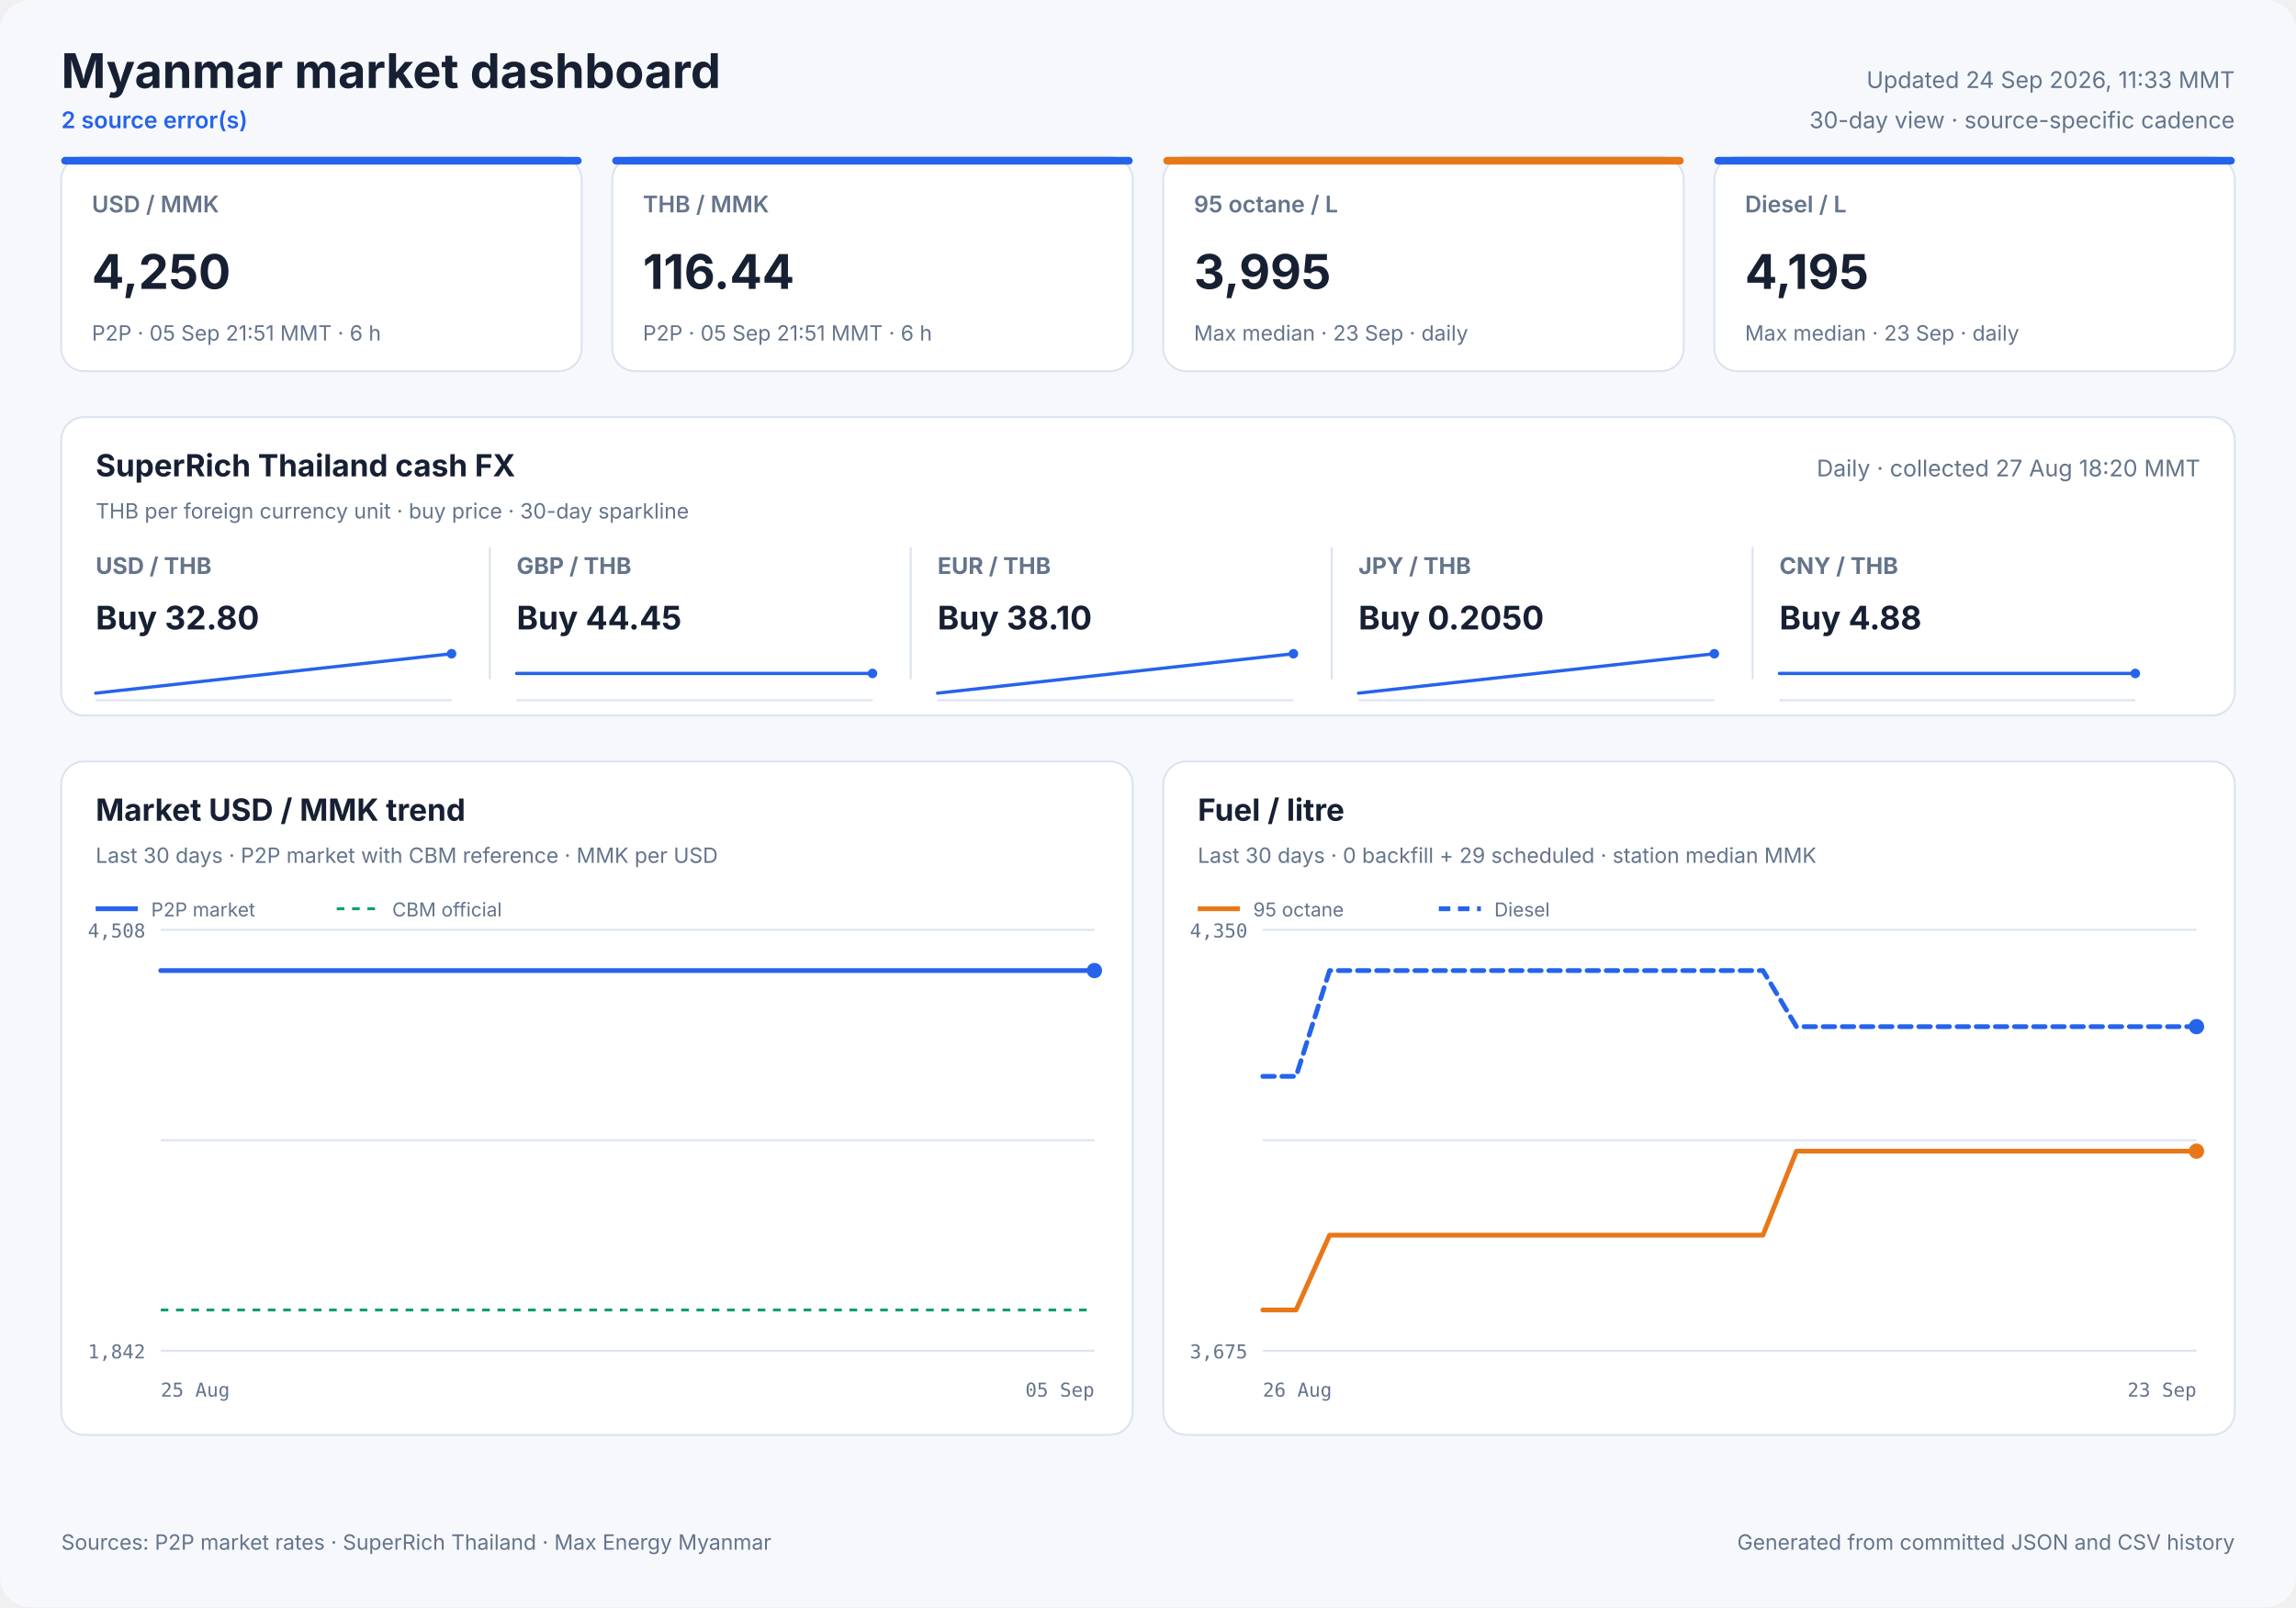
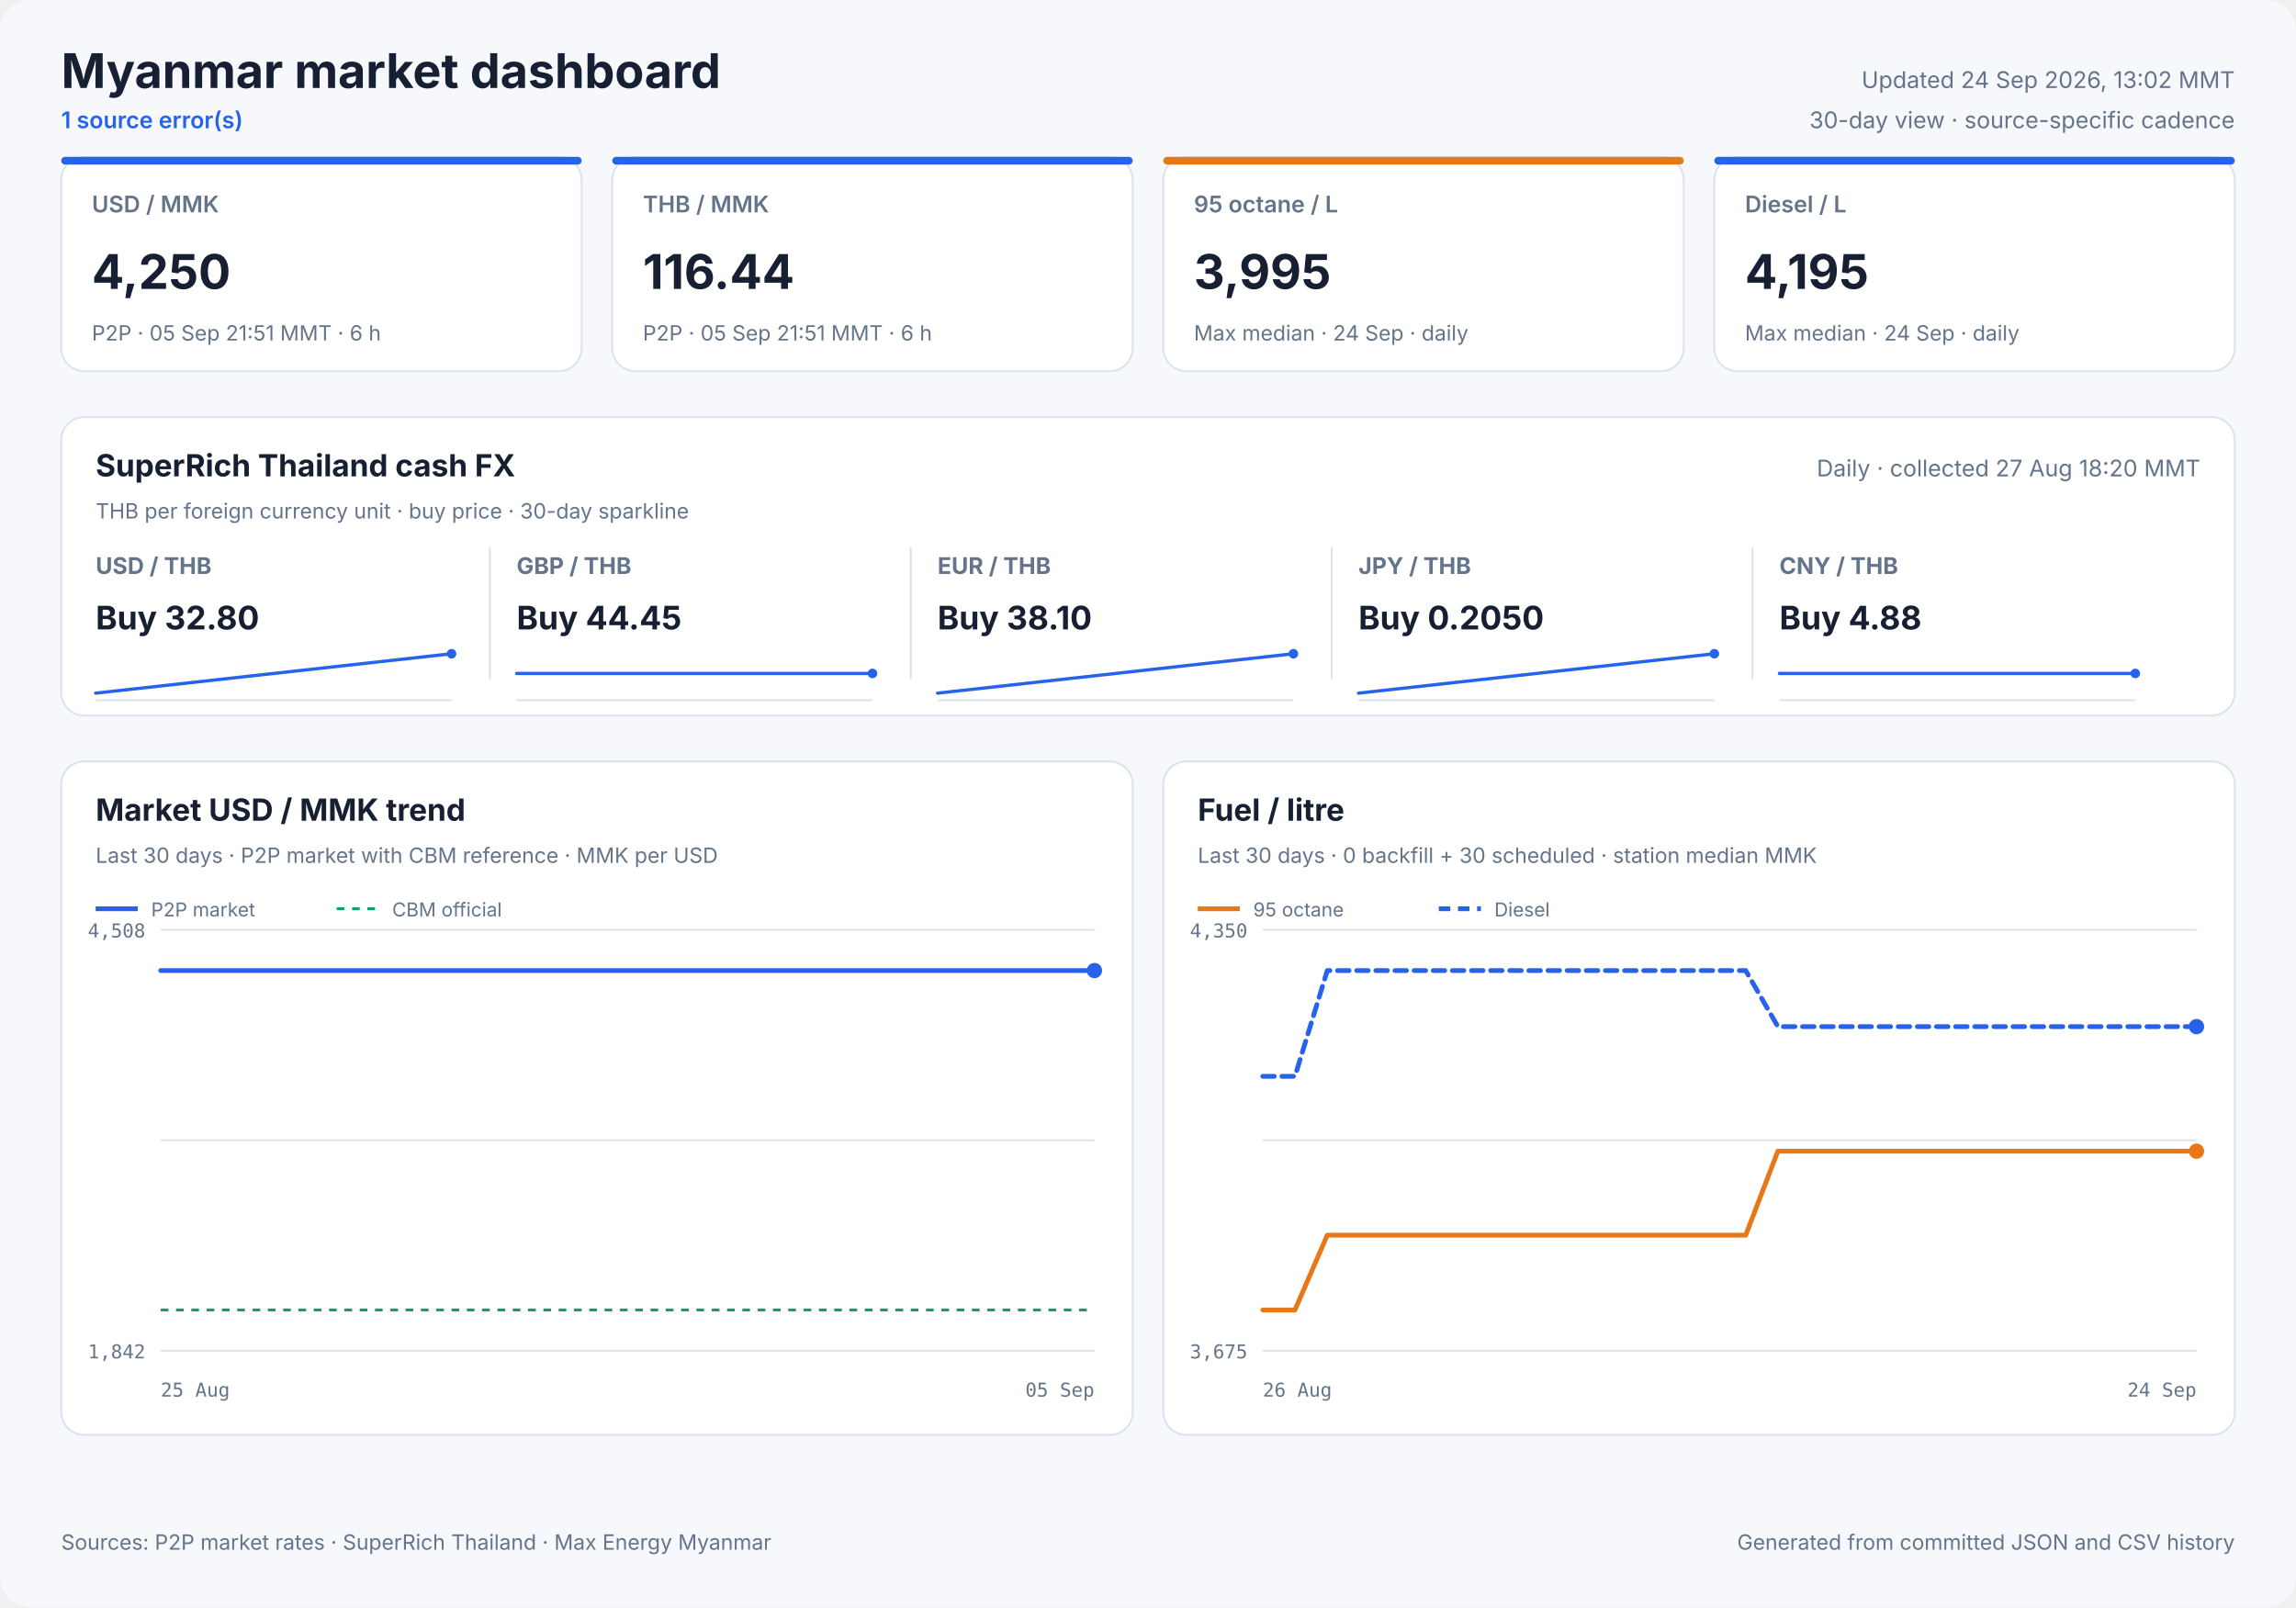
<svg xmlns="http://www.w3.org/2000/svg" width="1200" height="840" viewBox="0 0 1200 840" role="img">
  <style>
            text { font-family: Inter, ui-sans-serif, system-ui, -apple-system, sans-serif; fill: #172033; }
            .panel { fill: #ffffff; stroke: #dbe3ef; stroke-width: 1; }
            .title { font-size: 25px; font-weight: 700; }
            .freshness { font-size: 12px; fill: #64748b; }
            .status { font-size: 12px; fill: #2563eb; font-weight: 600; }
            .card-label { font-size: 12px; fill: #64748b; font-weight: 600; }
            .card-value { font-size: 25px; font-weight: 700; }
            .card-note { font-size: 11px; fill: #64748b; }
            .cash-pair { font-size: 12px; fill: #64748b; font-weight: 650; }
            .cash-value { font-size: 17px; font-weight: 700; }
            .cash-note { font-size: 11px; fill: #64748b; }
            .sparkline { stroke: #2563eb; stroke-width: 1.7; stroke-linecap: round; stroke-linejoin: round; }
            .sparkline-dot { fill: #2563eb; }
            .sparkline-baseline { stroke: #dbe3ef; stroke-width: 1; }
            .cash-sparkline-empty { font-size: 12px; fill: #94a3b8; }
            .panel-title { font-size: 16px; font-weight: 700; }
            .panel-subtitle { font-size: 11px; fill: #64748b; }
            .empty-title { font-size: 16px; font-weight: 650; fill: #64748b; }
            .empty-note { font-size: 12px; fill: #94a3b8; }
            .axis { font-size: 10px; fill: #64748b; font-family: ui-monospace, SFMono-Regular, monospace; }
            .legend { font-size: 10px; fill: #64748b; }
            .grid { stroke: #dbe3ef; stroke-width: 1; }
            .footer { font-size: 11px; fill: #64748b; }
        </style>
  <rect width="1200" height="840" rx="16" fill="#f6f8fc" />
  <text x="32" y="46" class="title" text-anchor="start">Myanmar market dashboard</text>
-   <text x="32" y="67" class="status" text-anchor="start">2 source error(s)</text>
-   <text x="1168" y="46" class="freshness" text-anchor="end">Updated 24 Sep 2026, 11:33 MMT</text>
+   <text x="32" y="67" class="status" text-anchor="start">1 source error(s)</text>
+   <text x="1168" y="46" class="freshness" text-anchor="end">Updated 24 Sep 2026, 13:02 MMT</text>
  <text x="1168" y="67" class="freshness" text-anchor="end">30-day view · source-specific cadence</text>
  <rect x="32" y="82" width="272" height="112" rx="12" class="panel" />
  <rect x="32" y="82" width="272" height="4" rx="2" fill="#2563eb" />
  <text x="48" y="111" class="card-label" text-anchor="start">USD / MMK</text>
  <text x="48" y="151" class="card-value" text-anchor="start">4,250</text>
  <text x="48" y="178" class="card-note" text-anchor="start">P2P · 05 Sep 21:51 MMT · 6 h</text>
  <rect x="320" y="82" width="272" height="112" rx="12" class="panel" />
  <rect x="320" y="82" width="272" height="4" rx="2" fill="#2563eb" />
  <text x="336" y="111" class="card-label" text-anchor="start">THB / MMK</text>
  <text x="336" y="151" class="card-value" text-anchor="start">116.44</text>
  <text x="336" y="178" class="card-note" text-anchor="start">P2P · 05 Sep 21:51 MMT · 6 h</text>
  <rect x="608" y="82" width="272" height="112" rx="12" class="panel" />
  <rect x="608" y="82" width="272" height="4" rx="2" fill="#e87817" />
  <text x="624" y="111" class="card-label" text-anchor="start">95 octane / L</text>
  <text x="624" y="151" class="card-value" text-anchor="start">3,995</text>
-   <text x="624" y="178" class="card-note" text-anchor="start">Max median · 23 Sep · daily</text>
+   <text x="624" y="178" class="card-note" text-anchor="start">Max median · 24 Sep · daily</text>
  <rect x="896" y="82" width="272" height="112" rx="12" class="panel" />
  <rect x="896" y="82" width="272" height="4" rx="2" fill="#2563eb" />
  <text x="912" y="111" class="card-label" text-anchor="start">Diesel / L</text>
  <text x="912" y="151" class="card-value" text-anchor="start">4,195</text>
-   <text x="912" y="178" class="card-note" text-anchor="start">Max median · 23 Sep · daily</text>
+   <text x="912" y="178" class="card-note" text-anchor="start">Max median · 24 Sep · daily</text>
  <rect x="32" y="218" width="1136" height="156" rx="12" class="panel" />
  <text x="50" y="249" class="panel-title" text-anchor="start">SuperRich Thailand cash FX</text>
  <text x="50" y="271" class="panel-subtitle" text-anchor="start">THB per foreign currency unit · buy price · 30-day sparkline</text>
  <text x="1150" y="249" class="freshness" text-anchor="end">Daily · collected 27 Aug 18:20 MMT</text>
  <text x="50" y="300" class="cash-pair" text-anchor="start">USD / THB</text>
  <text x="50" y="329" class="cash-value" text-anchor="start">Buy 32.80</text>
  <line x1="50" y1="366.0" x2="236" y2="366.0" class="sparkline-baseline" />
  <polyline points="50.0,362.3 236.0,341.7" fill="none" class="sparkline" />
  <circle cx="236.0" cy="341.7" r="2.5" class="sparkline-dot" />
  <line x1="256" y1="286" x2="256" y2="355" class="grid" />
  <text x="270" y="300" class="cash-pair" text-anchor="start">GBP / THB</text>
  <text x="270" y="329" class="cash-value" text-anchor="start">Buy 44.45</text>
  <line x1="270" y1="366.0" x2="456" y2="366.0" class="sparkline-baseline" />
  <polyline points="270.0,352.0 456.0,352.0" fill="none" class="sparkline" />
  <circle cx="456.0" cy="352.0" r="2.5" class="sparkline-dot" />
  <line x1="476" y1="286" x2="476" y2="355" class="grid" />
  <text x="490" y="300" class="cash-pair" text-anchor="start">EUR / THB</text>
  <text x="490" y="329" class="cash-value" text-anchor="start">Buy 38.10</text>
  <line x1="490" y1="366.0" x2="676" y2="366.0" class="sparkline-baseline" />
  <polyline points="490.0,362.3 676.0,341.7" fill="none" class="sparkline" />
  <circle cx="676.0" cy="341.7" r="2.5" class="sparkline-dot" />
  <line x1="696" y1="286" x2="696" y2="355" class="grid" />
  <text x="710" y="300" class="cash-pair" text-anchor="start">JPY / THB</text>
  <text x="710" y="329" class="cash-value" text-anchor="start">Buy 0.2050</text>
  <line x1="710" y1="366.0" x2="896" y2="366.0" class="sparkline-baseline" />
  <polyline points="710.0,362.3 896.0,341.7" fill="none" class="sparkline" />
  <circle cx="896.0" cy="341.7" r="2.5" class="sparkline-dot" />
  <line x1="916" y1="286" x2="916" y2="355" class="grid" />
  <text x="930" y="300" class="cash-pair" text-anchor="start">CNY / THB</text>
  <text x="930" y="329" class="cash-value" text-anchor="start">Buy 4.88</text>
  <line x1="930" y1="366.0" x2="1116" y2="366.0" class="sparkline-baseline" />
  <polyline points="930.0,352.0 1116.0,352.0" fill="none" class="sparkline" />
  <circle cx="1116.0" cy="352.0" r="2.5" class="sparkline-dot" />
  <rect x="32" y="398" width="560" height="352" rx="12" class="panel" />
  <text x="50" y="429" class="panel-title" text-anchor="start">Market USD / MMK trend</text>
  <text x="50" y="451" class="panel-subtitle" text-anchor="start">Last 30 days · P2P market with CBM reference · MMK per USD</text>
  <line x1="84" y1="486.0" x2="572" y2="486.0" class="grid" />
  <line x1="84" y1="596.0" x2="572" y2="596.0" class="grid" />
  <line x1="84" y1="706.0" x2="572" y2="706.0" class="grid" />
  <text x="76" y="490" class="axis" text-anchor="end">4,508</text>
  <text x="76" y="710" class="axis" text-anchor="end">1,842</text>
  <text x="84" y="730" class="axis" text-anchor="start">25 Aug</text>
  <text x="572" y="730" class="axis" text-anchor="end">05 Sep</text>
  <line x1="84" y1="684.7" x2="572" y2="684.7" stroke="#0f9d75" stroke-width="1.5" stroke-dasharray="4 4" />
  <polyline points="84.0,507.3 94.9,507.3 105.2,507.3 117.8,507.3 127.0,507.3 138.3,507.3 150.4,507.3 175.1,507.3 197.3,507.3 220.8,507.3 240.5,507.3 256.1,507.3 273.3,507.3 280.9,507.3 296.2,507.3 307.8,507.3 316.4,507.3 324.3,507.3 339.7,507.3 354.6,507.3 370.4,507.3 381.9,507.3 393.5,507.3 402.4,507.3 410.2,507.3 423.9,507.3 436.0,507.3 445.3,507.3 453.3,507.3 466.9,507.3 478.9,507.3 488.1,507.3 496.3,507.3 509.9,507.3 522.0,507.3 531.0,507.3 538.8,507.3 552.9,507.3 563.8,507.3 572.0,507.3" fill="none" stroke="#2563eb" stroke-width="2.5" stroke-linecap="round" stroke-linejoin="round" />
  <circle cx="572.0" cy="507.3" r="4" fill="#2563eb" />
  <line x1="50" y1="475" x2="72" y2="475" stroke="#2563eb" stroke-width="2.5" />
  <text x="79" y="479" class="legend" text-anchor="start">P2P market</text>
  <line x1="176" y1="475" x2="198" y2="475" stroke="#0f9d75" stroke-width="1.5" stroke-dasharray="4 4" />
  <text x="205" y="479" class="legend" text-anchor="start">CBM official</text>
  <rect x="608" y="398" width="560" height="352" rx="12" class="panel" />
  <text x="626" y="429" class="panel-title" text-anchor="start">Fuel / litre</text>
-   <text x="626" y="451" class="panel-subtitle" text-anchor="start">Last 30 days · 0 backfill + 29 scheduled · station median MMK</text>
+   <text x="626" y="451" class="panel-subtitle" text-anchor="start">Last 30 days · 0 backfill + 30 scheduled · station median MMK</text>
  <line x1="660" y1="486.0" x2="1148" y2="486.0" class="grid" />
  <line x1="660" y1="596.0" x2="1148" y2="596.0" class="grid" />
  <line x1="660" y1="706.0" x2="1148" y2="706.0" class="grid" />
  <text x="652" y="490" class="axis" text-anchor="end">4,350</text>
  <text x="652" y="710" class="axis" text-anchor="end">3,675</text>
  <text x="660" y="730" class="axis" text-anchor="start">26 Aug</text>
-   <text x="1148" y="730" class="axis" text-anchor="end">23 Sep</text>
-   <polyline points="660.0,684.7 677.4,684.7 694.9,645.6 712.3,645.6 729.7,645.6 747.1,645.6 764.6,645.6 782.0,645.6 799.4,645.6 816.9,645.6 834.3,645.6 851.7,645.6 869.1,645.6 886.6,645.6 904.0,645.6 921.4,645.6 938.9,601.7 956.3,601.7 973.7,601.7 991.1,601.7 1008.6,601.7 1026.0,601.7 1043.4,601.7 1060.9,601.7 1078.3,601.7 1095.7,601.7 1113.1,601.7 1130.6,601.7 1148.0,601.7" fill="none" stroke="#e87817" stroke-width="2.5" stroke-linecap="round" stroke-linejoin="round" />
+   <text x="1148" y="730" class="axis" text-anchor="end">24 Sep</text>
+   <polyline points="660.0,684.7 676.8,684.7 693.7,645.6 710.5,645.6 727.3,645.6 744.1,645.6 761.0,645.6 777.8,645.6 794.6,645.6 811.4,645.6 828.3,645.6 845.1,645.6 861.9,645.6 878.8,645.6 895.6,645.6 912.4,645.6 929.2,601.7 946.1,601.7 962.9,601.7 979.7,601.7 996.6,601.7 1013.4,601.7 1030.2,601.7 1047.0,601.7 1063.9,601.7 1080.7,601.7 1097.5,601.7 1114.3,601.7 1131.2,601.7 1148.0,601.7" fill="none" stroke="#e87817" stroke-width="2.5" stroke-linecap="round" stroke-linejoin="round" />
  <circle cx="1148.0" cy="601.7" r="4" fill="#e87817" />
  <line x1="626" y1="475" x2="648" y2="475" stroke="#e87817" stroke-width="2.5" />
  <text x="655" y="479" class="legend" text-anchor="start">95 octane</text>
-   <polyline points="660.0,562.6 677.4,562.6 694.9,507.3 712.3,507.3 729.7,507.3 747.1,507.3 764.6,507.3 782.0,507.3 799.4,507.3 816.9,507.3 834.3,507.3 851.7,507.3 869.1,507.3 886.6,507.3 904.0,507.3 921.4,507.3 938.9,536.6 956.3,536.6 973.7,536.6 991.1,536.6 1008.6,536.6 1026.0,536.6 1043.4,536.6 1060.9,536.6 1078.3,536.6 1095.7,536.6 1113.1,536.6 1130.6,536.6 1148.0,536.6" fill="none" stroke="#2563eb" stroke-width="2.5" stroke-linecap="round" stroke-linejoin="round" stroke-dasharray="6 4" />
+   <polyline points="660.0,562.6 676.8,562.6 693.7,507.3 710.5,507.3 727.3,507.3 744.1,507.3 761.0,507.3 777.8,507.3 794.6,507.3 811.4,507.3 828.3,507.3 845.1,507.3 861.9,507.3 878.8,507.3 895.6,507.3 912.4,507.3 929.2,536.6 946.1,536.6 962.9,536.6 979.7,536.6 996.6,536.6 1013.4,536.6 1030.2,536.6 1047.0,536.6 1063.9,536.6 1080.7,536.6 1097.5,536.6 1114.3,536.6 1131.2,536.6 1148.0,536.6" fill="none" stroke="#2563eb" stroke-width="2.5" stroke-linecap="round" stroke-linejoin="round" stroke-dasharray="6 4" />
  <circle cx="1148.0" cy="536.6" r="4" fill="#2563eb" />
  <line x1="752" y1="475" x2="774" y2="475" stroke="#2563eb" stroke-width="2.5" stroke-dasharray="6 4" />
  <text x="781" y="479" class="legend" text-anchor="start">Diesel</text>
  <text x="32" y="810" class="footer" text-anchor="start">Sources: P2P market rates · SuperRich Thailand · Max Energy Myanmar</text>
  <text x="1168" y="810" class="footer" text-anchor="end">Generated from committed JSON and CSV history</text>
</svg>
